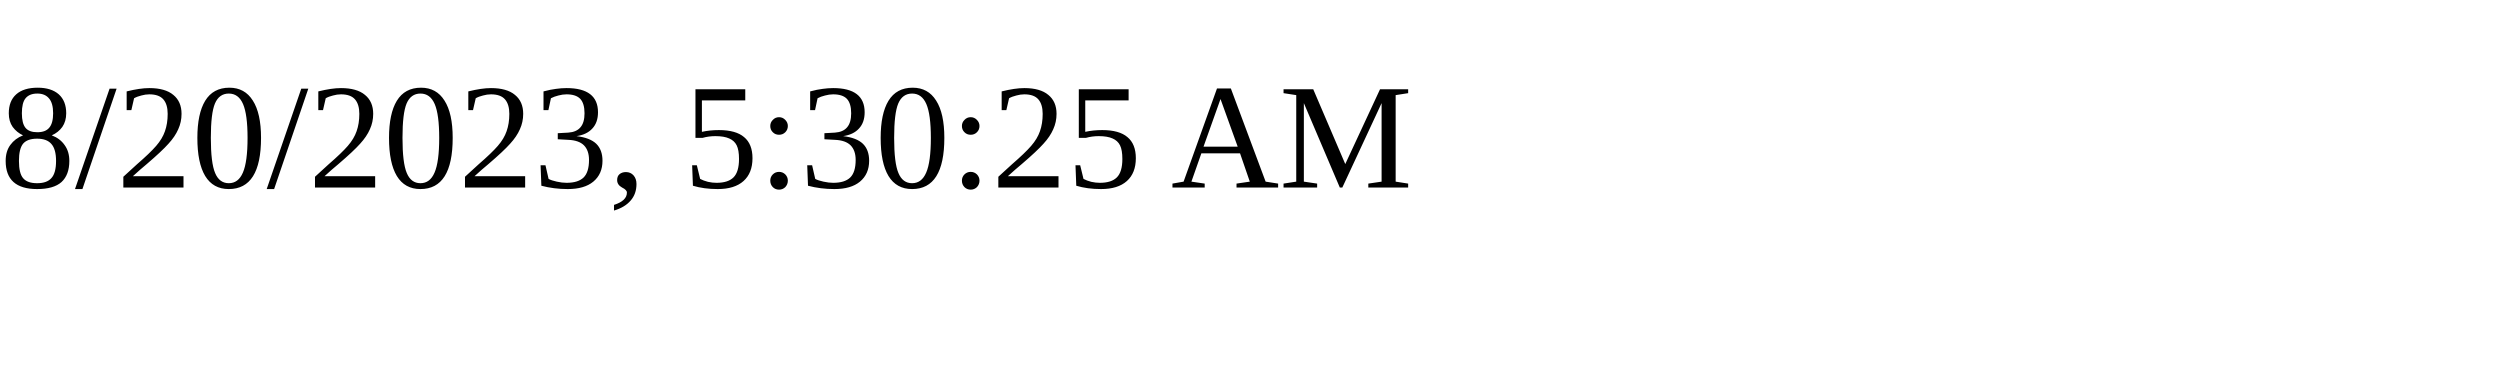
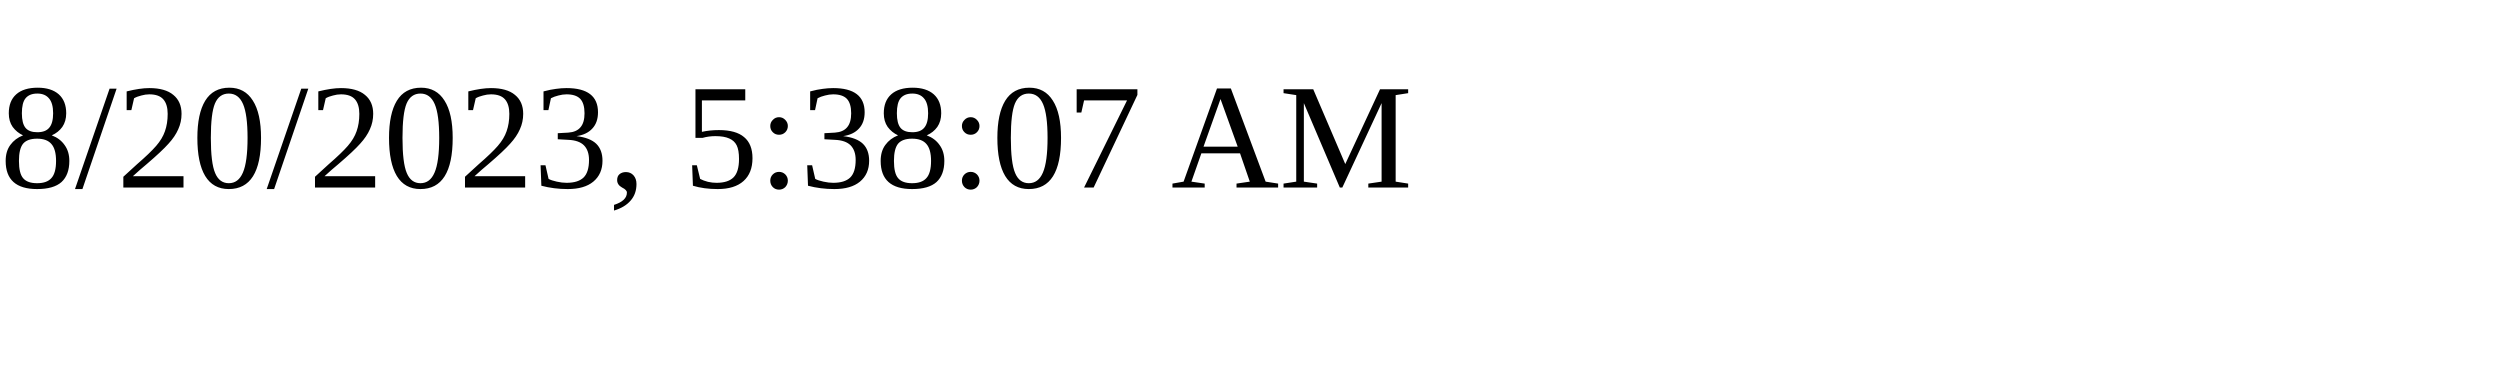
<svg xmlns="http://www.w3.org/2000/svg" height="30" width="200">
-   <text x="0" y="15">8/20/2023, 5:30:25 AM</text>
+   <text x="0" y="15">8/20/2023, 5:38:07 AM</text>
</svg>
